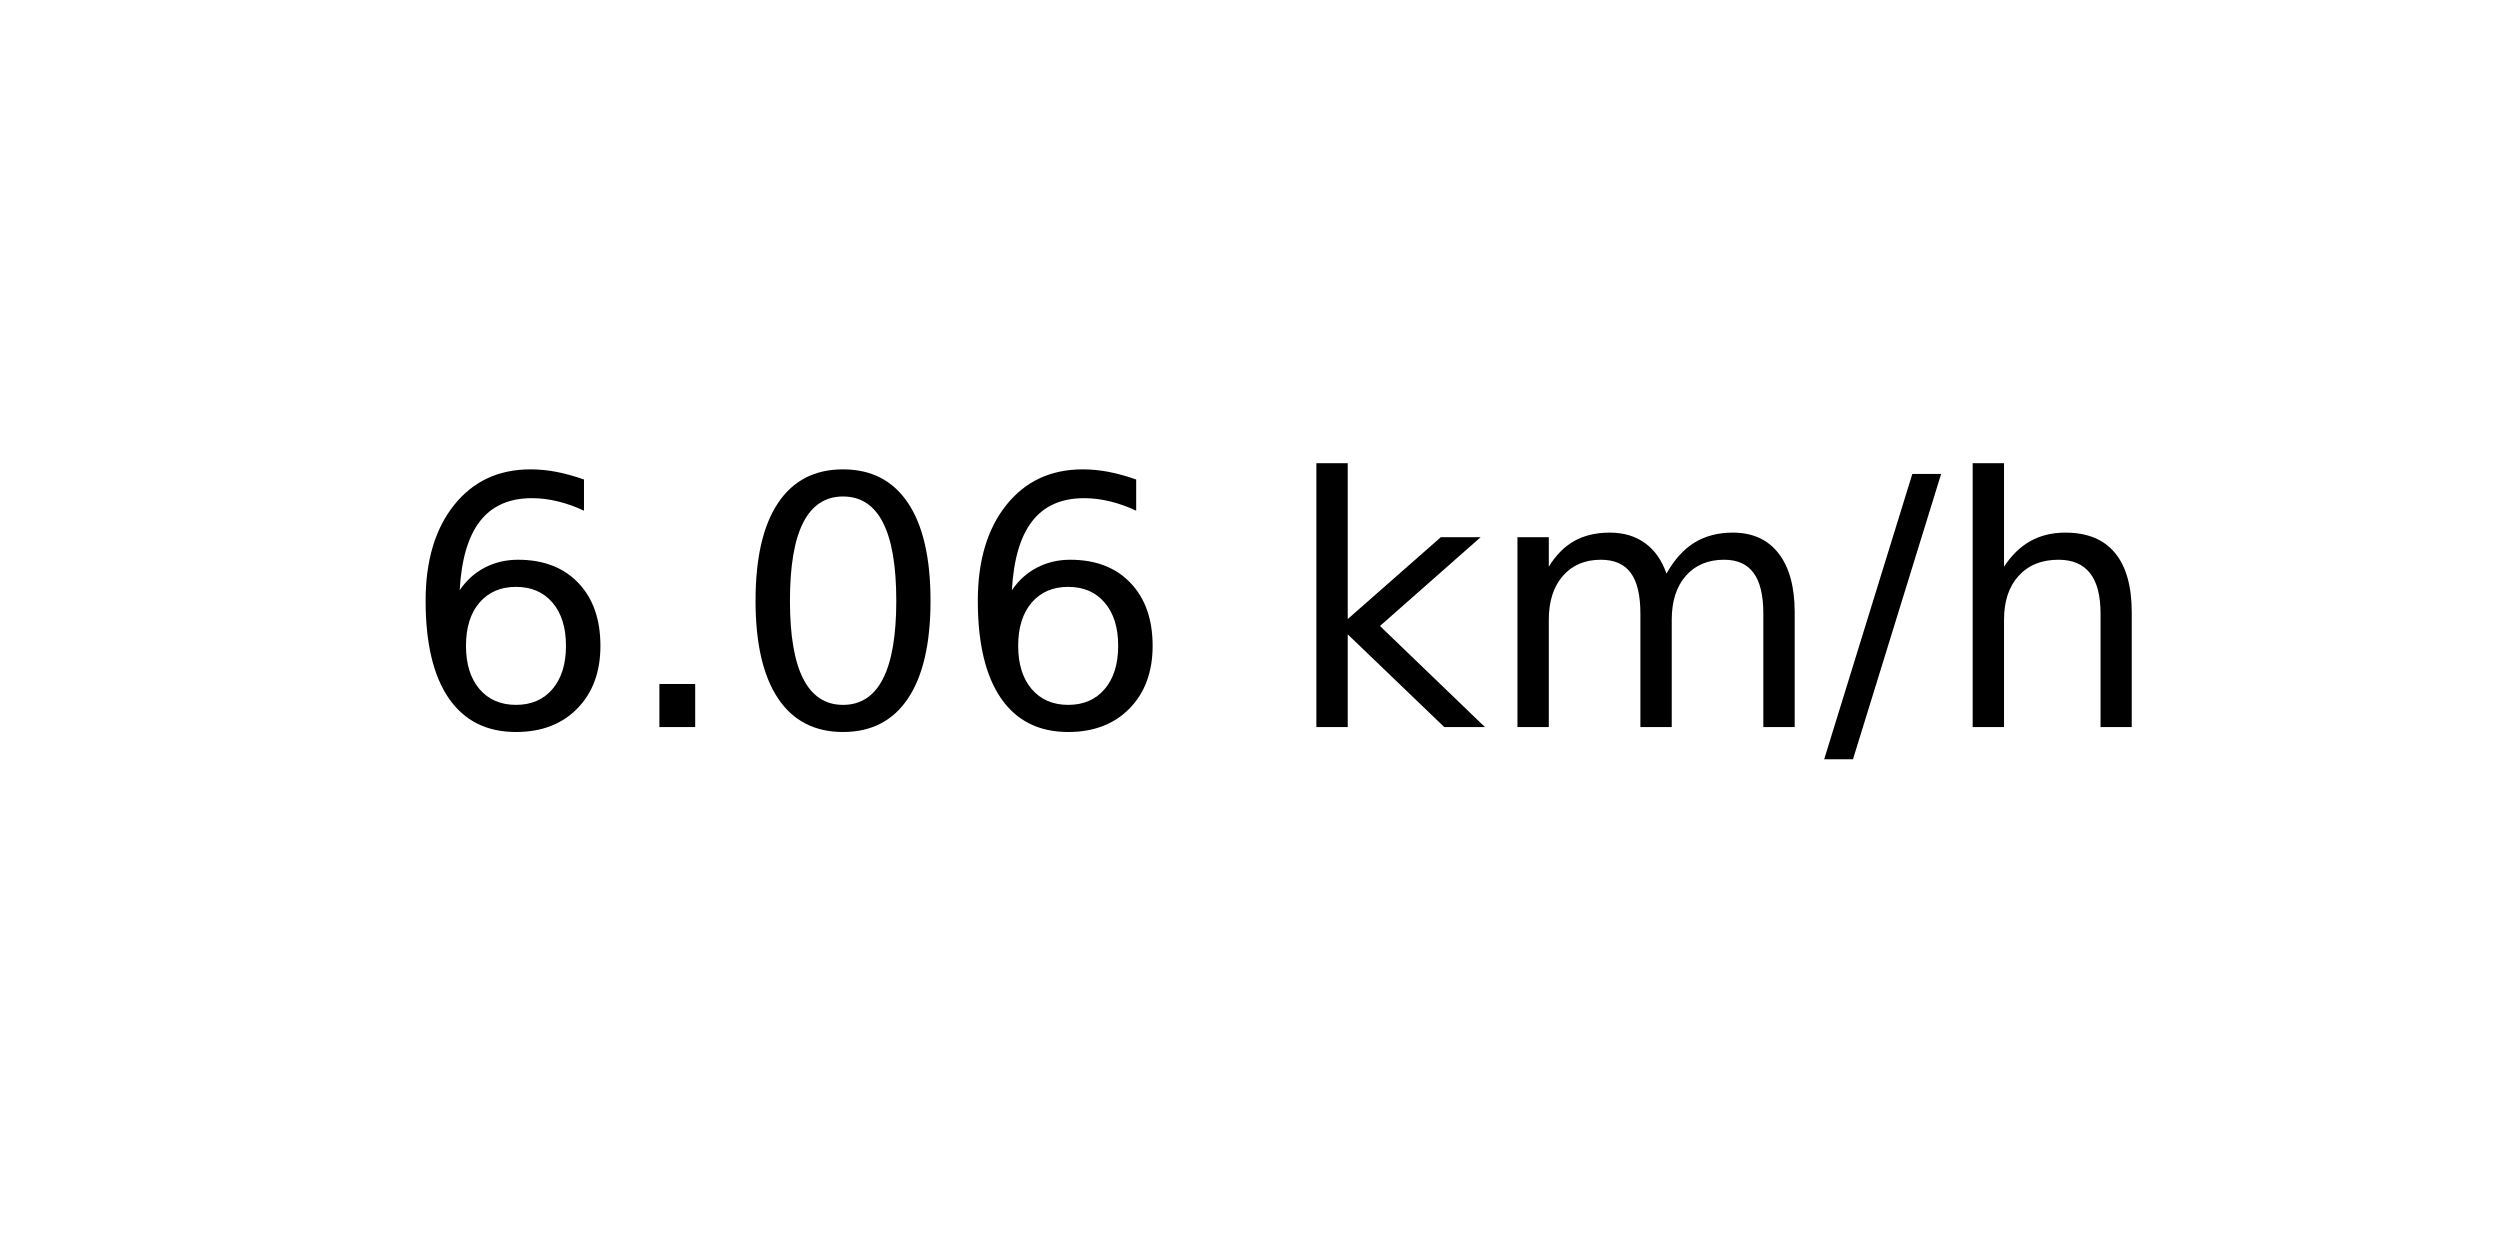
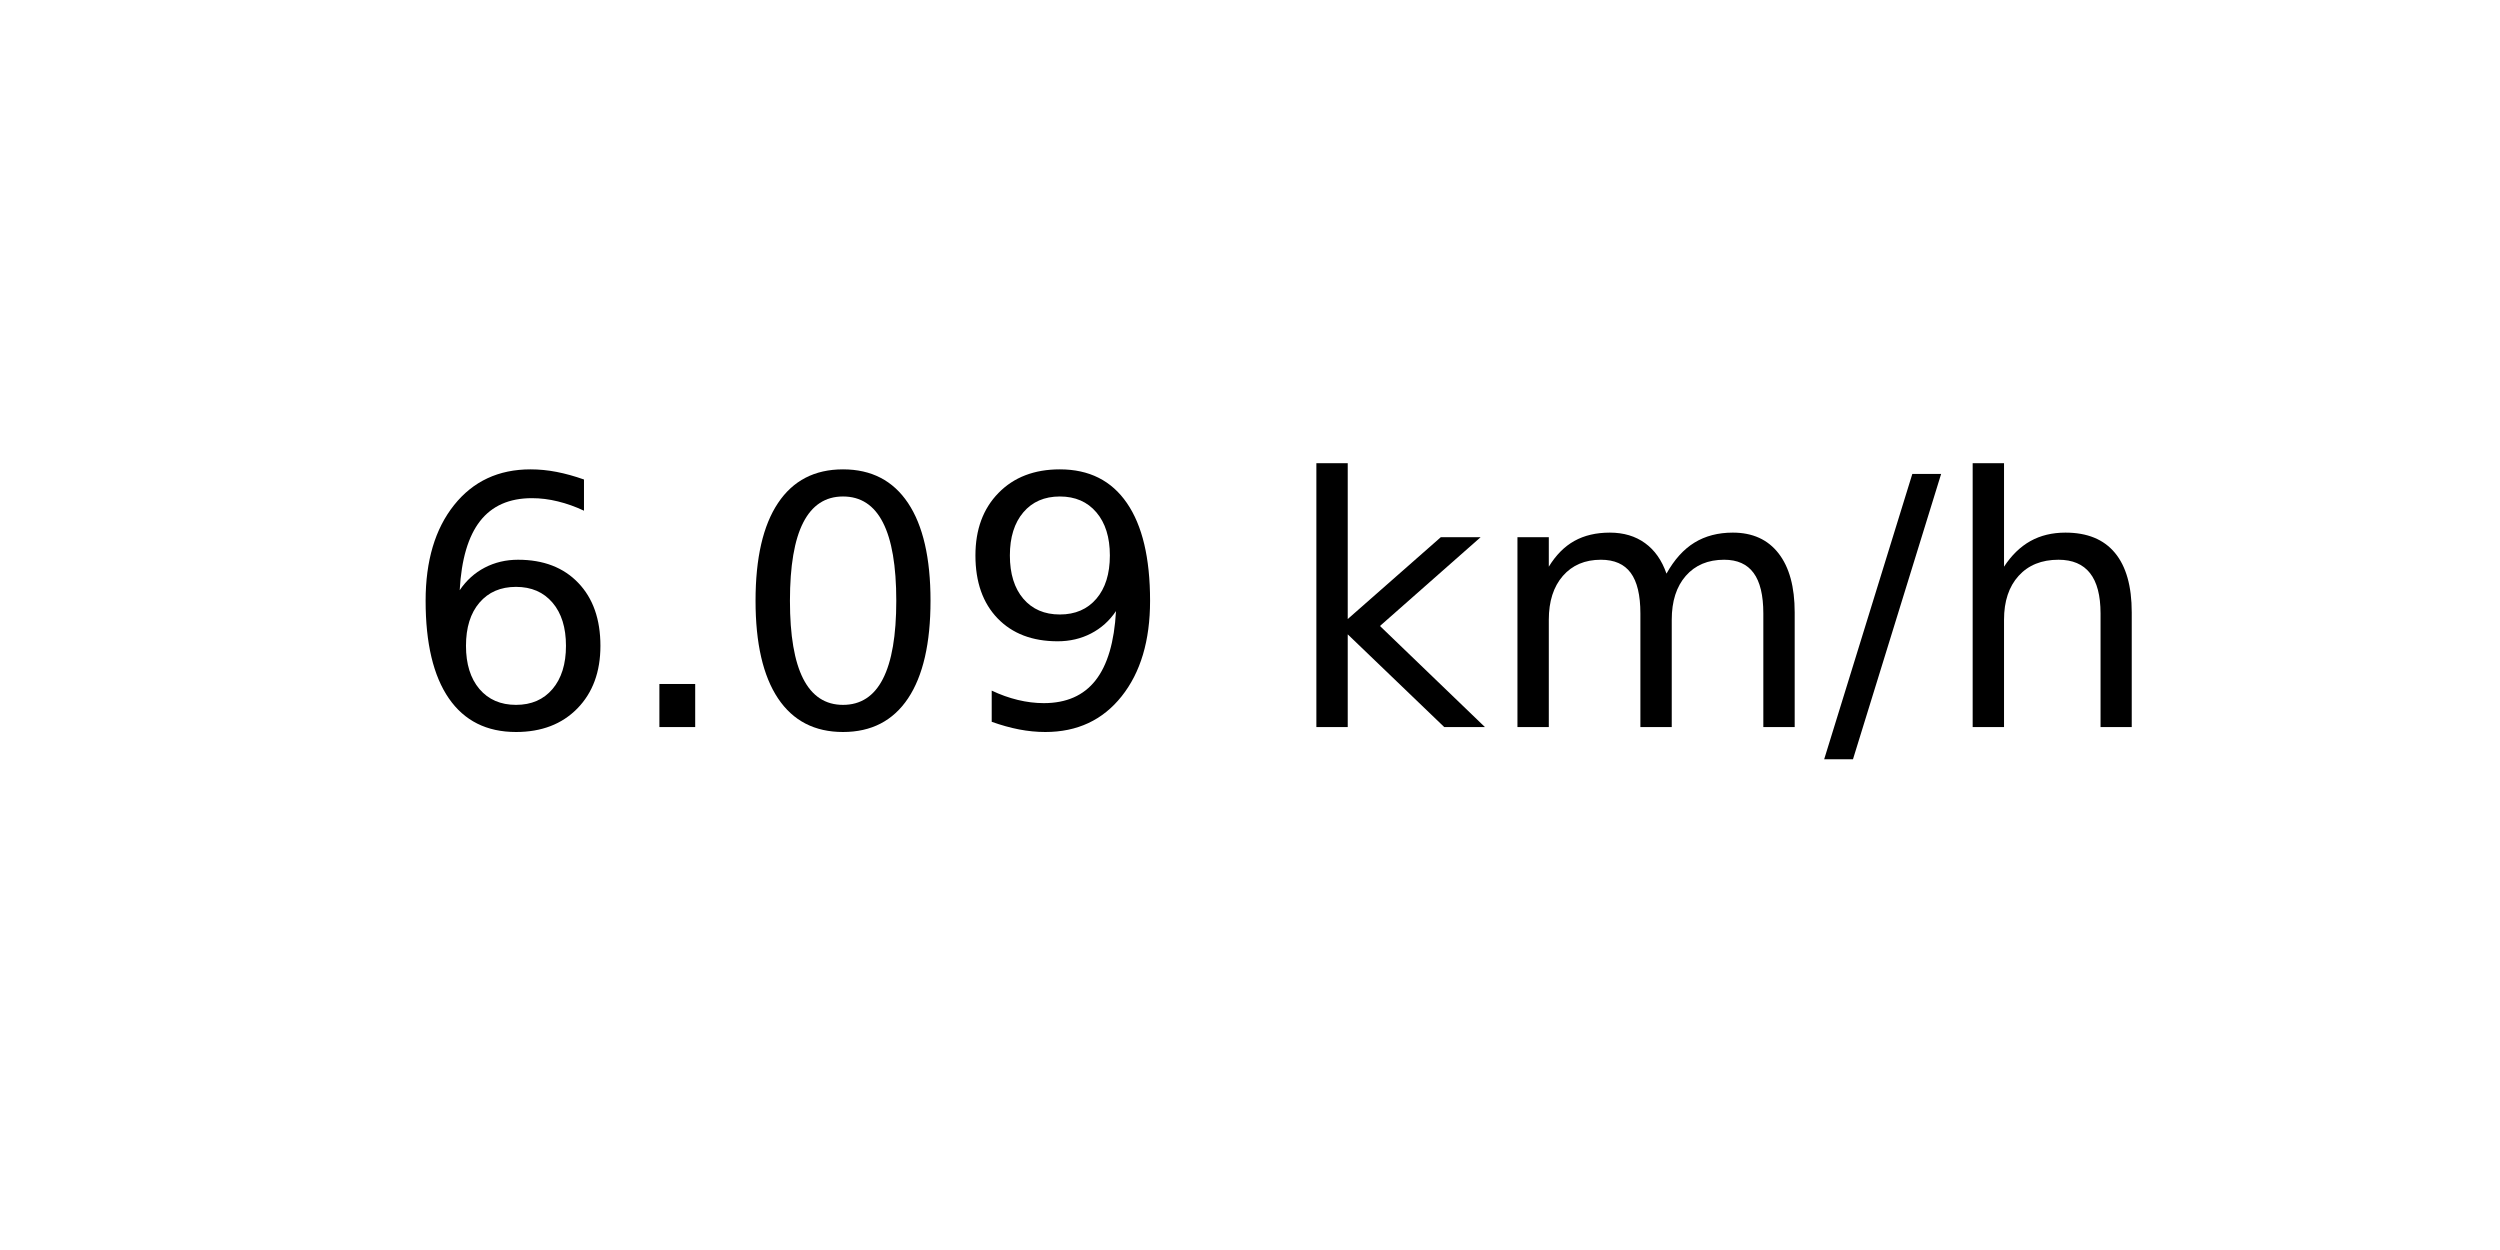
<svg xmlns="http://www.w3.org/2000/svg" xmlns:xlink="http://www.w3.org/1999/xlink" width="72pt" height="36pt" viewBox="0 0 72 36" version="1.1">
  <defs>
    <style type="text/css">*{stroke-linejoin: round; stroke-linecap: butt}</style>
  </defs>
  <g id="figure_1">
    <g id="axes_1">
      <g id="text_1">
        <g transform="translate(11.55937 20.93937) scale(0.1 -0.1)">
          <defs>
            <path id="DejaVuSans-36" d="M 2113 2584  Q 1688 2584 1439 2293  Q 1191 2003 1191 1497  Q 1191 994 1439 701  Q 1688 409 2113 409  Q 2538 409 2786 701  Q 3034 994 3034 1497  Q 3034 2003 2786 2293  Q 2538 2584 2113 2584  z M 3366 4563  L 3366 3988  Q 3128 4100 2886 4159  Q 2644 4219 2406 4219  Q 1781 4219 1451 3797  Q 1122 3375 1075 2522  Q 1259 2794 1537 2939  Q 1816 3084 2150 3084  Q 2853 3084 3261 2657  Q 3669 2231 3669 1497  Q 3669 778 3244 343  Q 2819 -91 2113 -91  Q 1303 -91 875 529  Q 447 1150 447 2328  Q 447 3434 972 4092  Q 1497 4750 2381 4750  Q 2619 4750 2861 4703  Q 3103 4656 3366 4563  z " transform="scale(0.015625)" />
            <path id="DejaVuSans-2e" d="M 684 794  L 1344 794  L 1344 0  L 684 0  L 684 794  z " transform="scale(0.015625)" />
            <path id="DejaVuSans-30" d="M 2034 4250  Q 1547 4250 1301 3770  Q 1056 3291 1056 2328  Q 1056 1369 1301 889  Q 1547 409 2034 409  Q 2525 409 2770 889  Q 3016 1369 3016 2328  Q 3016 3291 2770 3770  Q 2525 4250 2034 4250  z M 2034 4750  Q 2819 4750 3233 4129  Q 3647 3509 3647 2328  Q 3647 1150 3233 529  Q 2819 -91 2034 -91  Q 1250 -91 836 529  Q 422 1150 422 2328  Q 422 3509 836 4129  Q 1250 4750 2034 4750  z " transform="scale(0.015625)" />
+             <path id="DejaVuSans-39" d="M 703 97  L 703 672  Q 941 559 1184 500  Q 1428 441 1663 441  Q 2288 441 2617 861  Q 2947 1281 2994 2138  Q 2813 1869 2534 1725  Q 2256 1581 1919 1581  Q 1219 1581 811 2004  Q 403 2428 403 3163  Q 403 3881 828 4315  Q 1253 4750 1959 4750  Q 2769 4750 3195 4129  Q 3622 3509 3622 2328  Q 3622 1225 3098 567  Q 2575 -91 1691 -91  Q 1453 -91 1209 -44  Q 966 3 703 97  z M 1959 2075  Q 2384 2075 2632 2365  Q 2881 2656 2881 3163  Q 2881 3666 2632 3958  Q 2384 4250 1959 4250  Q 1534 4250 1286 3958  Q 1038 3666 1038 3163  Q 1038 2656 1286 2365  Q 1534 2075 1959 2075  z " transform="scale(0.015625)" />
            <path id="DejaVuSans-20" transform="scale(0.015625)" />
            <path id="DejaVuSans-6b" d="M 581 4863  L 1159 4863  L 1159 1991  L 2875 3500  L 3609 3500  L 1753 1863  L 3688 0  L 2938 0  L 1159 1709  L 1159 0  L 581 0  L 581 4863  z " transform="scale(0.015625)" />
            <path id="DejaVuSans-6d" d="M 3328 2828  Q 3544 3216 3844 3400  Q 4144 3584 4550 3584  Q 5097 3584 5394 3201  Q 5691 2819 5691 2113  L 5691 0  L 5113 0  L 5113 2094  Q 5113 2597 4934 2840  Q 4756 3084 4391 3084  Q 3944 3084 3684 2787  Q 3425 2491 3425 1978  L 3425 0  L 2847 0  L 2847 2094  Q 2847 2600 2669 2842  Q 2491 3084 2119 3084  Q 1678 3084 1418 2786  Q 1159 2488 1159 1978  L 1159 0  L 581 0  L 581 3500  L 1159 3500  L 1159 2956  Q 1356 3278 1631 3431  Q 1906 3584 2284 3584  Q 2666 3584 2933 3390  Q 3200 3197 3328 2828  z " transform="scale(0.015625)" />
            <path id="DejaVuSans-2f" d="M 1625 4666  L 2156 4666  L 531 -594  L 0 -594  L 1625 4666  z " transform="scale(0.015625)" />
            <path id="DejaVuSans-68" d="M 3513 2113  L 3513 0  L 2938 0  L 2938 2094  Q 2938 2591 2744 2837  Q 2550 3084 2163 3084  Q 1697 3084 1428 2787  Q 1159 2491 1159 1978  L 1159 0  L 581 0  L 581 4863  L 1159 4863  L 1159 2956  Q 1366 3272 1645 3428  Q 1925 3584 2291 3584  Q 2894 3584 3203 3211  Q 3513 2838 3513 2113  z " transform="scale(0.015625)" />
          </defs>
          <use xlink:href="#DejaVuSans-36" />
          <use xlink:href="#DejaVuSans-2e" x="63.623" />
          <use xlink:href="#DejaVuSans-30" x="95.41" />
-           <use xlink:href="#DejaVuSans-36" x="159.033" />
+           <use xlink:href="#DejaVuSans-39" x="159.033" />
          <use xlink:href="#DejaVuSans-20" x="222.656" />
          <use xlink:href="#DejaVuSans-6b" x="254.443" />
          <use xlink:href="#DejaVuSans-6d" x="312.354" />
          <use xlink:href="#DejaVuSans-2f" x="409.766" />
          <use xlink:href="#DejaVuSans-68" x="443.457" />
        </g>
      </g>
    </g>
  </g>
</svg>
